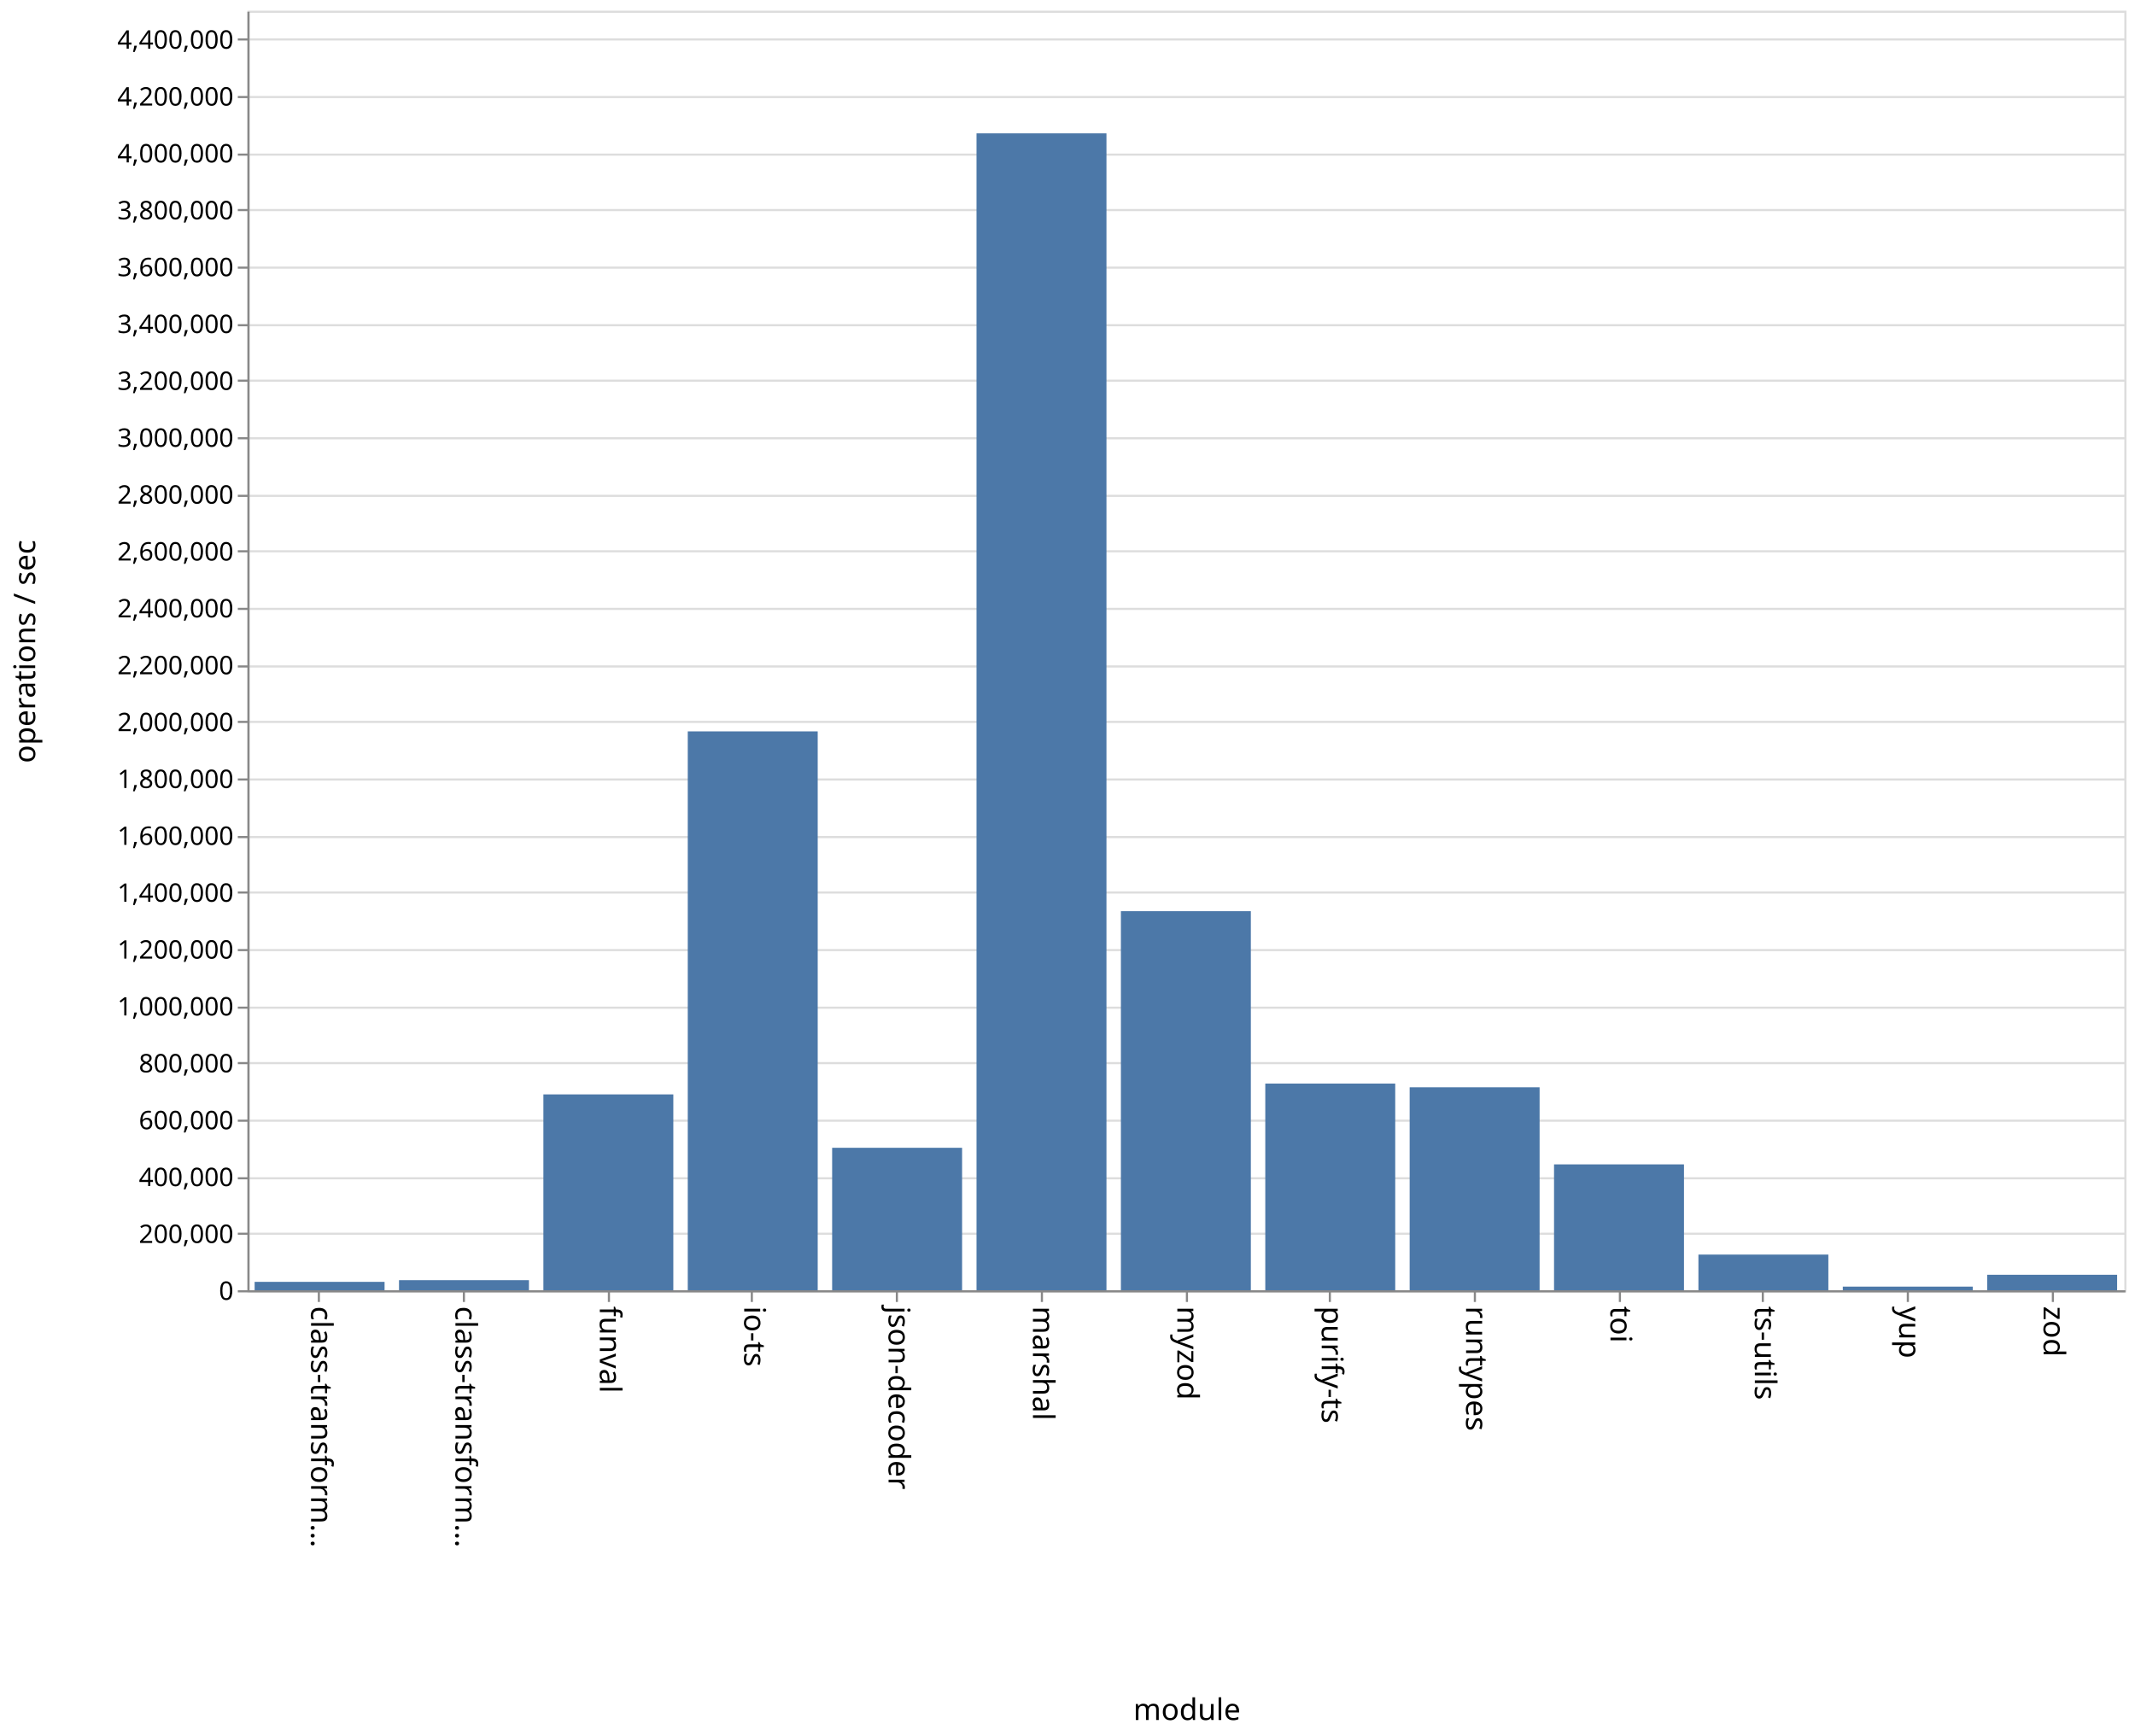
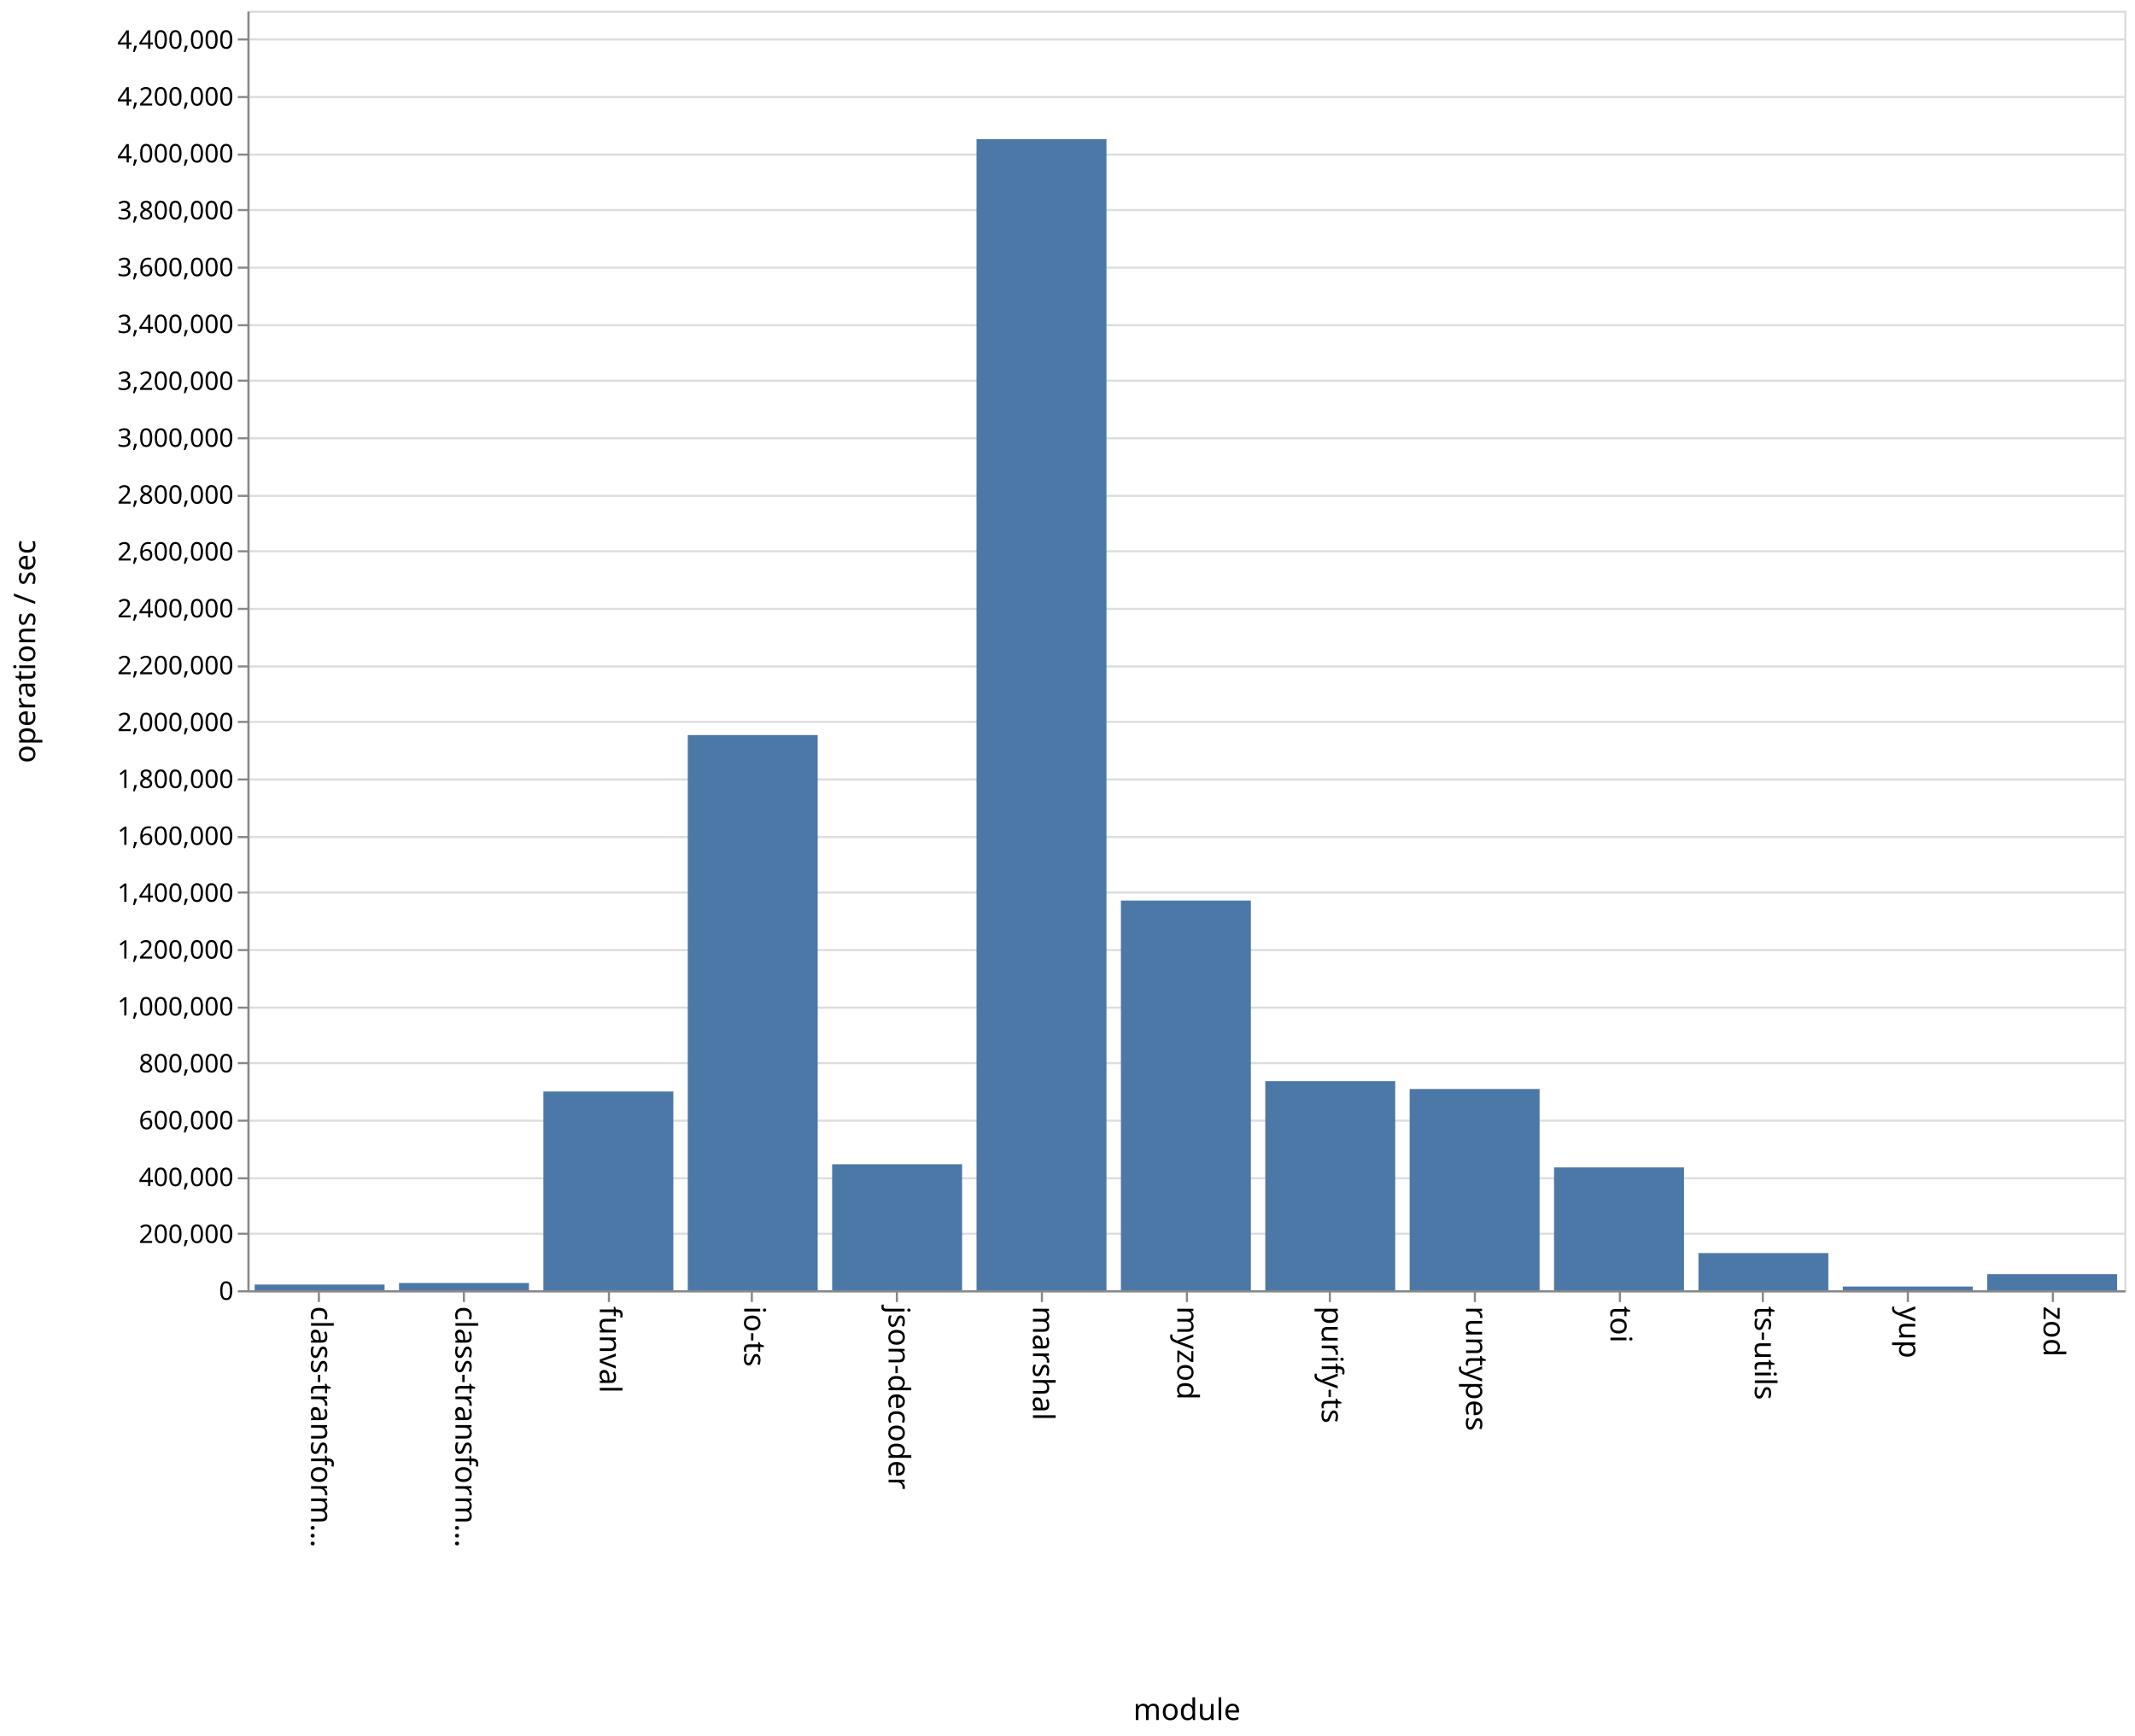
<svg xmlns="http://www.w3.org/2000/svg" class="marks" width="1001" height="814">
  <path fill="#fff" d="M0 0h1001v814H0z" />
  <g class="mark-group role-frame root">
    <path class="background" d="M116.5 5.5h880v600h-880z" fill="none" stroke="#ddd" />
    <g class="mark-group role-axis">
      <path class="background" d="M116.5 5.5z" pointer-events="none" fill="none" />
      <g class="mark-rule role-axis-grid" pointer-events="none" fill="none" stroke="#ddd">
        <path d="M116.5 605.5h880M116.5 578.5h880M116.5 552.5h880M116.5 525.5h880M116.5 498.5h880M116.5 472.5h880M116.5 445.5h880M116.5 418.5h880M116.5 392.5h880M116.5 365.5h880M116.5 338.5h880M116.5 312.5h880M116.5 285.5h880M116.5 258.5h880M116.5 232.5h880M116.5 205.5h880M116.5 178.5h880M116.5 152.5h880M116.5 125.5h880M116.5 98.5h880M116.5 72.5h880M116.5 45.5h880M116.5 18.5h880" />
      </g>
    </g>
    <g class="mark-group role-axis">
      <path class="background" d="M116.5 605.5z" pointer-events="none" fill="none" />
      <g class="mark-rule role-axis-tick" pointer-events="none" fill="none" stroke="#888">
        <path d="M149.5 605.5v5M217.5 605.5v5M285.5 605.5v5M352.5 605.5v5M420.5 605.5v5M488.5 605.5v5M556.5 605.5v5M623.5 605.5v5M691.5 605.5v5M759.5 605.5v5M826.5 605.5v5M894.5 605.5v5M962.5 605.5v5" />
      </g>
      <g class="mark-text role-axis-label" pointer-events="none" font-family="sans-serif" font-size="14">
        <text transform="rotate(90 -233.327 379.173)">
                    class-transform…
                </text>
        <text transform="rotate(90 -199.48 413.02)">
                    class-transform…
                </text>
        <text transform="rotate(90 -165.635 446.865)">
                    funval
                </text>
        <text transform="rotate(90 -131.788 480.712)">
                    io-ts
                </text>
        <text transform="rotate(90 -97.942 514.558)">
                    json-decoder
                </text>
        <text transform="rotate(90 -64.096 548.404)">
                    marshal
                </text>
        <text transform="rotate(90 -30.25 582.25)">
                    myzod
                </text>
        <text transform="rotate(90 3.596 616.096)">
                    purify-ts
                </text>
        <text transform="rotate(90 37.442 649.942)">
                    runtypes
                </text>
        <text transform="rotate(90 71.288 683.788)">
                    toi
                </text>
        <text transform="rotate(90 105.135 717.635)">
                    ts-utils
                </text>
        <text transform="rotate(90 138.98 751.48)">
                    yup
                </text>
        <text transform="rotate(90 172.827 785.327)">
                    zod
                </text>
      </g>
      <path fill="none" stroke="#888" d="M116.5 605.5h880" pointer-events="none" />
      <text text-anchor="middle" transform="translate(556.5 806.5)" font-family="sans-serif" font-size="14" font-weight="400" pointer-events="none">
                module
            </text>
    </g>
    <g class="mark-group role-axis">
      <path class="background" d="M116.5 5.5z" pointer-events="none" fill="none" />
      <g class="mark-rule role-axis-tick" pointer-events="none" fill="none" stroke="#888">
        <path d="M116.5 605.5h-5M116.5 578.5h-5M116.5 552.5h-5M116.5 525.5h-5M116.5 498.5h-5M116.5 472.5h-5M116.5 445.5h-5M116.5 418.5h-5M116.5 392.5h-5M116.5 365.5h-5M116.5 338.5h-5M116.5 312.5h-5M116.5 285.5h-5M116.5 258.5h-5M116.5 232.5h-5M116.5 205.5h-5M116.5 178.5h-5M116.5 152.5h-5M116.5 125.5h-5M116.5 98.5h-5M116.5 72.5h-5M116.5 45.5h-5M116.5 18.5h-5" />
      </g>
      <g class="mark-text role-axis-label" pointer-events="none" text-anchor="end" font-family="sans-serif" font-size="12">
        <text transform="translate(109.5 609.5)">
                    0
                </text>
        <text transform="translate(109.5 582.833)">
                    200,000
                </text>
        <text transform="translate(109.5 556.167)">
                    400,000
                </text>
        <text transform="translate(109.5 529.5)">
                    600,000
                </text>
        <text transform="translate(109.5 502.833)">
                    800,000
                </text>
        <text transform="translate(109.5 476.167)">
                    1,000,000
                </text>
        <text transform="translate(109.5 449.5)">
                    1,200,000
                </text>
        <text transform="translate(109.5 422.833)">
                    1,400,000
                </text>
        <text transform="translate(109.5 396.167)">
                    1,600,000
                </text>
        <text transform="translate(109.5 369.5)">
                    1,800,000
                </text>
        <text transform="translate(109.5 342.833)">
                    2,000,000
                </text>
        <text transform="translate(109.5 316.167)">
                    2,200,000
                </text>
        <text transform="translate(109.5 289.5)">
                    2,400,000
                </text>
        <text transform="translate(109.5 262.833)">
                    2,600,000
                </text>
        <text transform="translate(109.5 236.167)">
                    2,800,000
                </text>
        <text transform="translate(109.5 209.5)">
                    3,000,000
                </text>
        <text transform="translate(109.5 182.833)">
                    3,200,000
                </text>
        <text transform="translate(109.5 156.167)">
                    3,400,000
                </text>
        <text transform="translate(109.5 129.5)">
                    3,600,000
                </text>
        <text transform="translate(109.5 102.833)">
                    3,800,000
                </text>
        <text transform="translate(109.5 76.167)">
                    4,000,000
                </text>
        <text transform="translate(109.5 49.5)">
                    4,200,000
                </text>
        <text transform="translate(109.5 22.833)">
                    4,400,000
                </text>
      </g>
      <path fill="none" stroke="#888" d="M116.5 605.5V5.5" pointer-events="none" />
      <text text-anchor="middle" transform="rotate(-90 161 144.5)" font-family="sans-serif" font-size="14" font-weight="400" pointer-events="none">
                operations / sec
            </text>
    </g>
    <g class="mark-rect role-mark marks" fill="#4c78a8">
-       <path d="M119.385 601.063h60.923V605h-60.923zM187.077 600.28H248V605h-60.923zM254.77 513.162h60.922V605H254.77zM322.462 342.944h60.923V605h-60.923zM390.154 538.197h60.923V605h-60.923zM457.846 62.528h60.923V605h-60.923zM525.538 427.255h60.924V605h-60.924zM593.23 508.078h60.924V605H593.23zM660.923 509.833h60.923V605h-60.923zM728.615 545.982h60.923V605h-60.923zM796.308 588.277h60.923V605h-60.923zM864 603.298h60.923V605H864zM931.692 597.742h60.923V605h-60.923z" />
+       <path d="M119.385 602.326h60.923V605h-60.923zM187.077 601.603H248V605h-60.923zM254.77 511.804h60.922V605H254.77zM322.462 344.674h60.923V605h-60.923zM390.154 545.918h60.923V605h-60.923zM457.846 65.244h60.923V605h-60.923zM525.538 422.282h60.924V605h-60.924zM593.23 506.963h60.924V605H593.23zM660.923 510.64h60.923V605h-60.923zM728.615 547.407h60.923V605h-60.923zM796.308 587.565h60.923V605h-60.923zM864 603.263h60.923V605H864zM931.692 597.464h60.923V605h-60.923z" />
    </g>
  </g>
</svg>
